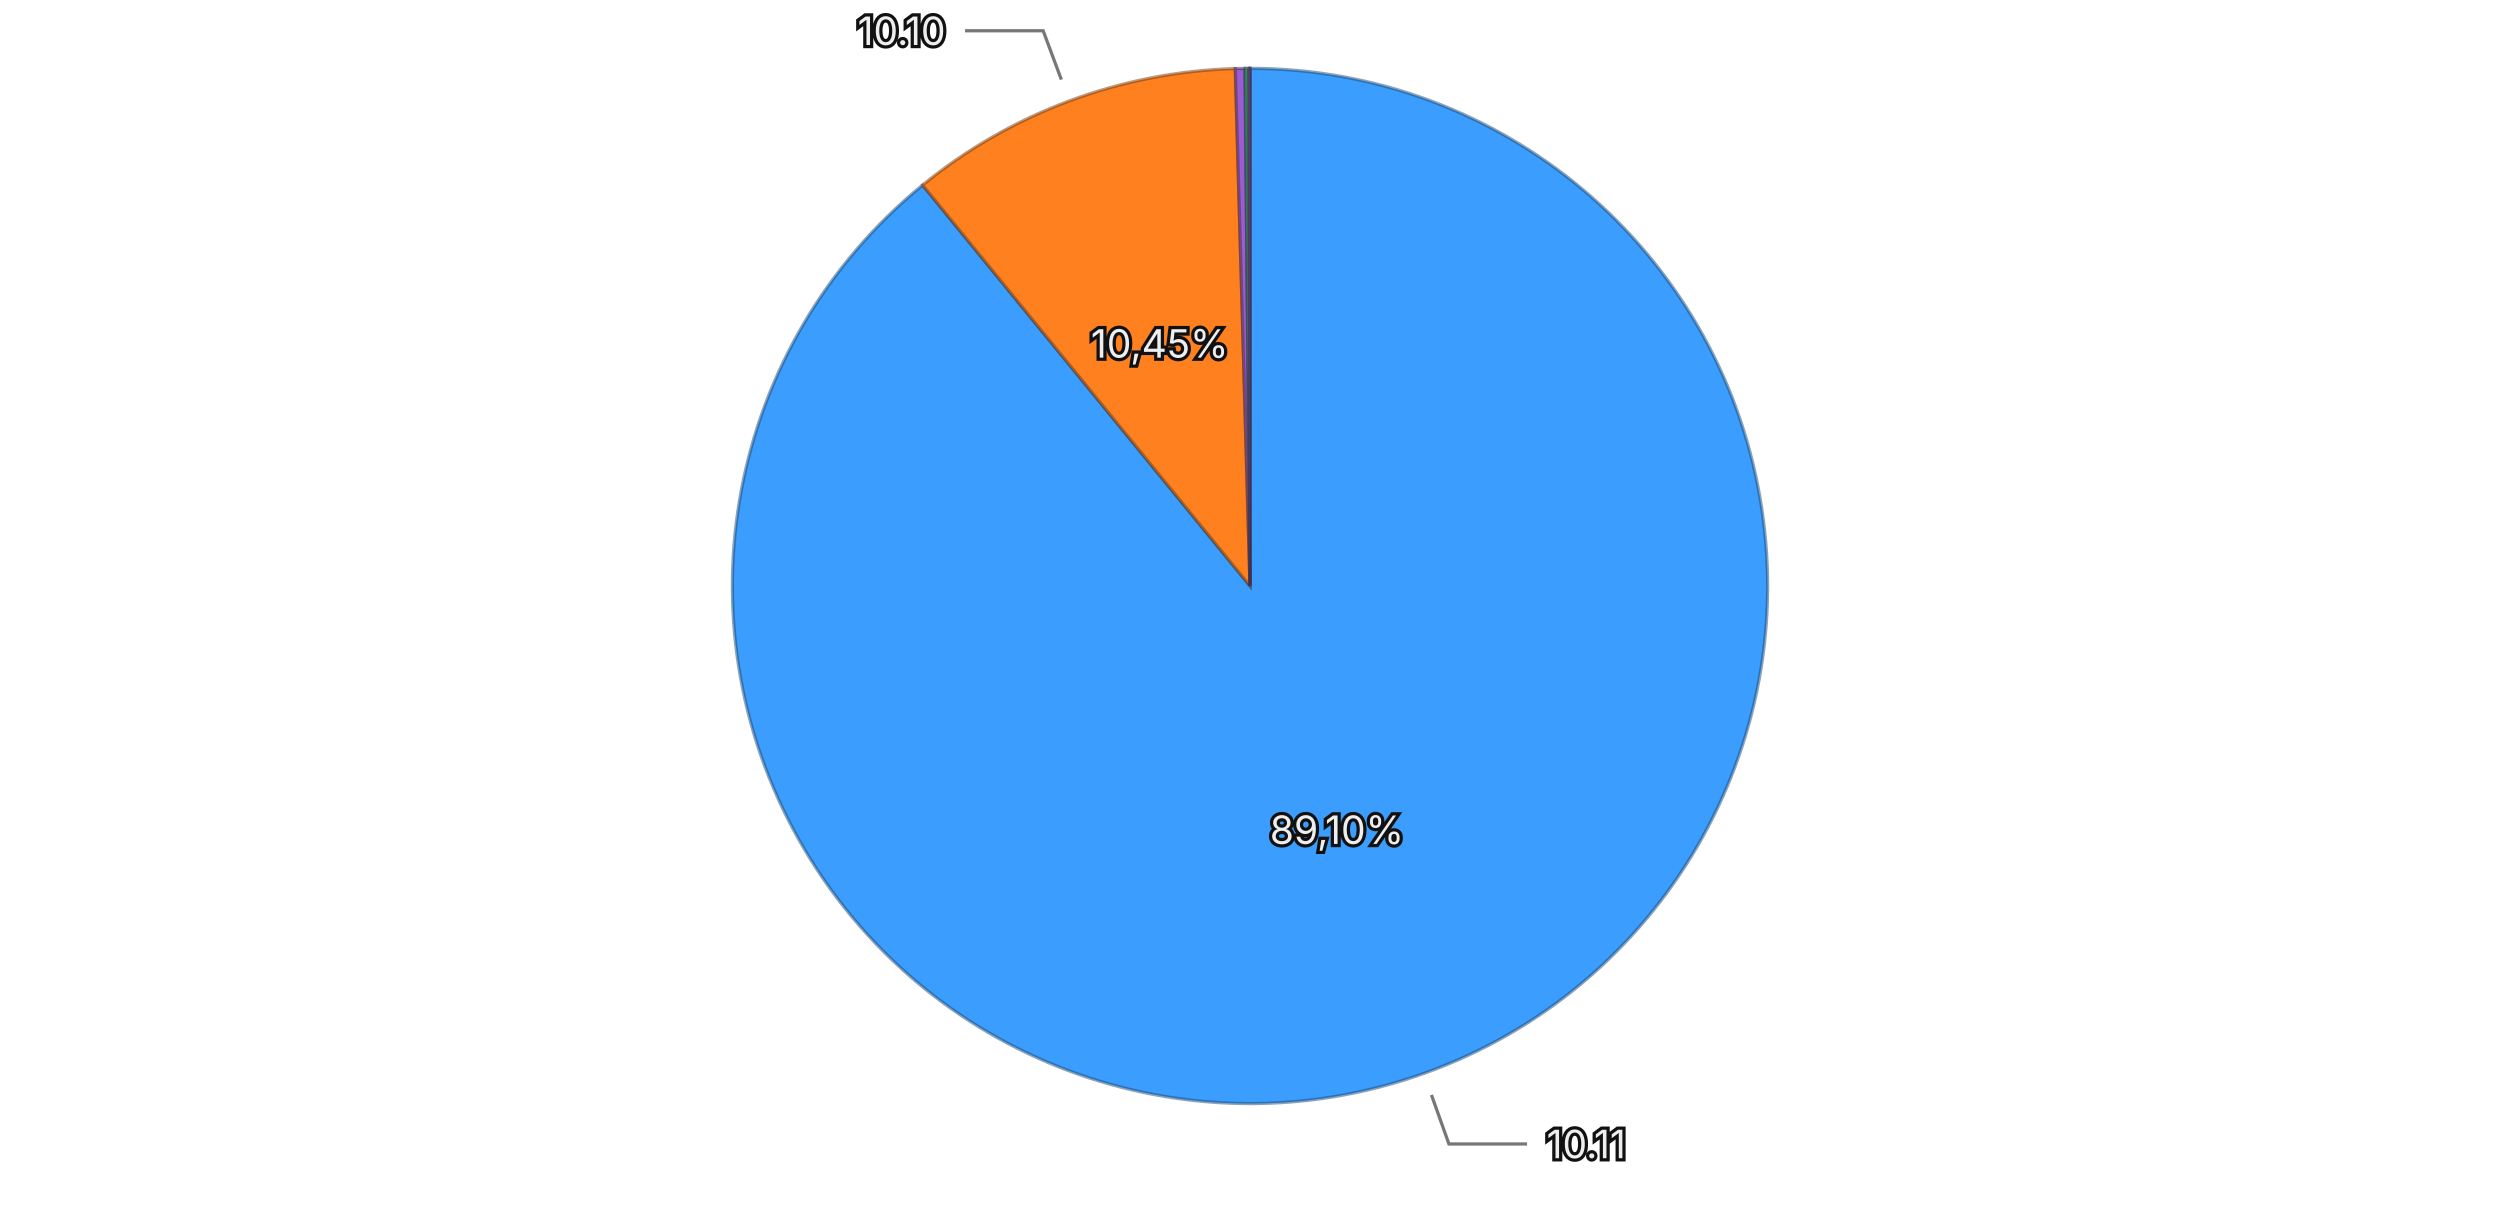
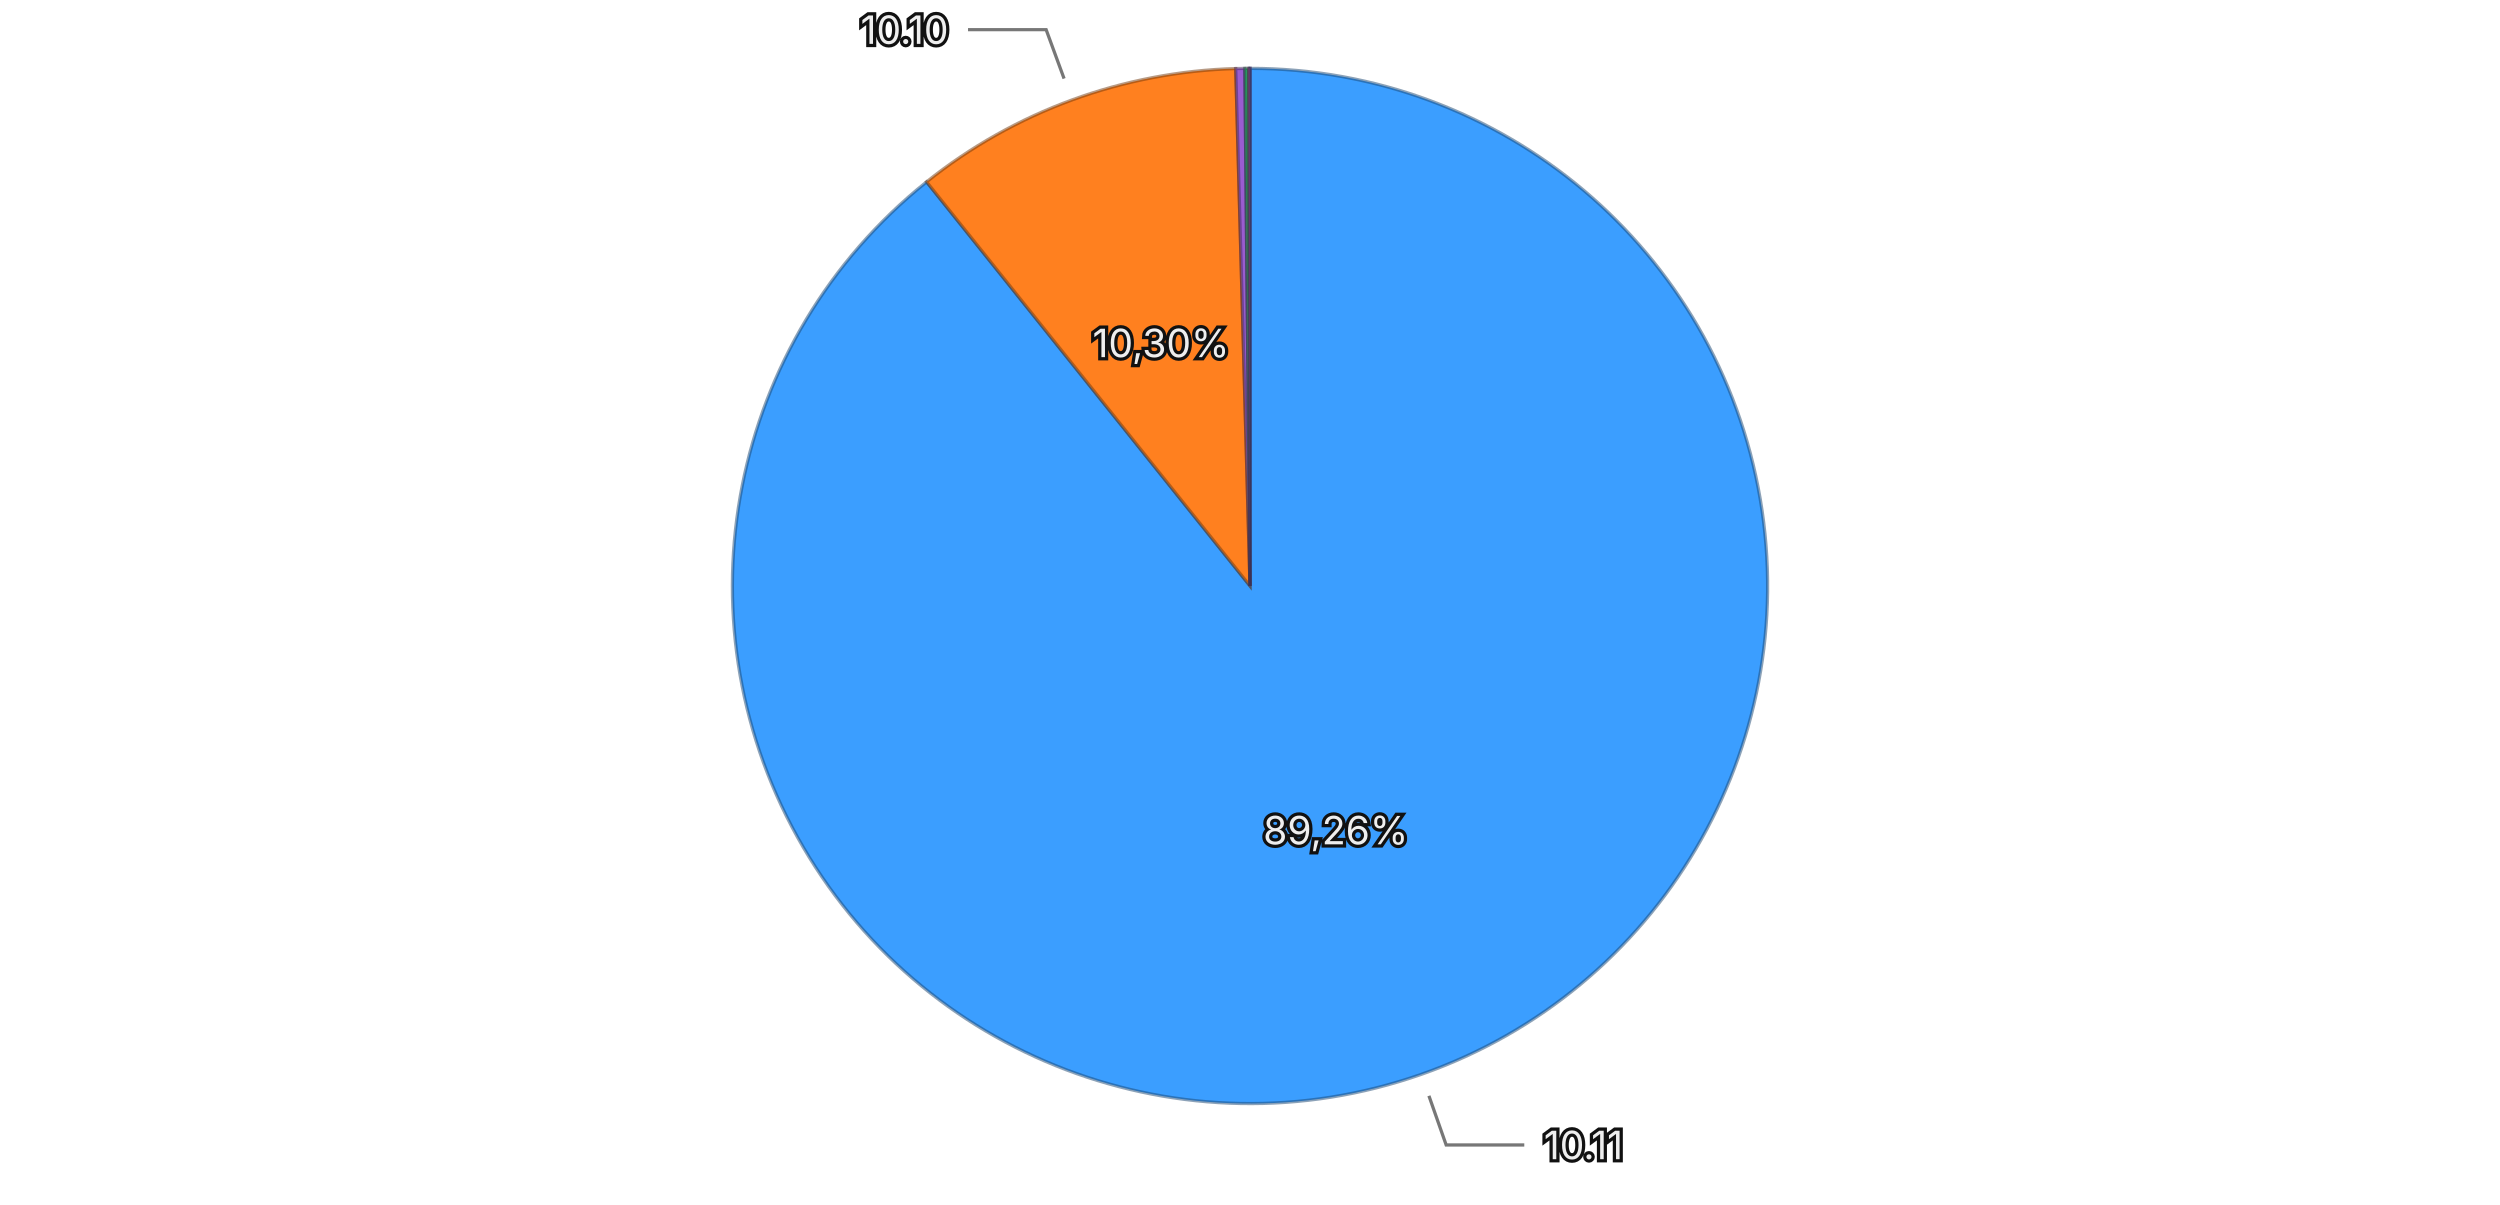
<svg xmlns="http://www.w3.org/2000/svg" viewBox="0 0 768 370">
  <rect width="768" height="370" fill="transparent" />
  <g>
-     <path d="M384,180 L384.000,21.000 A159,159 0 1,1 283.421,56.854 Z" fill="#3b9eff" stroke="rgba(26, 71, 114, 0.5)" stroke-width="1" />
-     <path d="M384,180 L283.421,56.854 A159,159 0 0,1 379.483,21.064 Z" fill="#ff801f" stroke="rgba(114, 57, 13, 0.5)" stroke-width="1" />
-     <path d="M384,180 L379.483,21.064 A159,159 0 0,1 382.474,21.007 Z" fill="#9a5cd0" stroke="rgba(69, 41, 93, 0.5)" stroke-width="1" />
-     <path d="M384,180 L382.474,21.007 A159,159 0 0,1 383.611,21.000 Z" fill="#33b074" stroke="rgba(22, 79, 52, 0.5)" stroke-width="1" />
-     <path d="M384,180 L383.611,21.000 A159,159 0 0,1 383.992,21.000 Z" fill="#de51a8" stroke="rgba(99, 36, 75, 0.5)" stroke-width="1" />
+     <path d="M384,180 L384.000,21.000 A159,159 0 1,1 284.648,55.863 Z" fill="#3b9eff" stroke="rgba(26, 71, 114, 0.5)" stroke-width="1" />
+     <path d="M384,180 L284.648,55.863 A159,159 0 0,1 379.613,21.061 Z" fill="#ff801f" stroke="rgba(114, 57, 13, 0.5)" stroke-width="1" />
+     <path d="M384,180 L379.613,21.061 A159,159 0 0,1 382.414,21.008 Z" fill="#9a5cd0" stroke="rgba(69, 41, 93, 0.5)" stroke-width="1" />
+     <path d="M384,180 L382.414,21.008 A159,159 0 0,1 383.565,21.001 Z" fill="#33b074" stroke="rgba(22, 79, 52, 0.5)" stroke-width="1" />
+     <path d="M384,180 L383.565,21.001 A159,159 0 0,1 383.992,21.000 Z" fill="#de51a8" stroke="rgba(99, 36, 75, 0.5)" stroke-width="1" />
    <path d="M384,180 L383.992,21.000 A159,159 0 0,1 384.000,21.000 Z" fill="#6e6ade" stroke="rgba(49, 47, 99, 0.5)" stroke-width="1" />
-     <text x="410.695" y="254.884" text-anchor="middle" dominant-baseline="central" font-family="system-ui, -apple-system, sans-serif" font-size="12" fill="#eeeeee" stroke="#111111" stroke-width="2" paint-order="stroke">89,10%</text>
-     <text x="356.244" y="105.503" text-anchor="middle" dominant-baseline="central" font-family="system-ui, -apple-system, sans-serif" font-size="12" fill="#eeeeee" stroke="#111111" stroke-width="2" paint-order="stroke">10,45%</text>
+     <text x="410.323" y="255.016" text-anchor="middle" dominant-baseline="central" font-family="system-ui, -apple-system, sans-serif" font-size="12" fill="#eeeeee" stroke="#111111" stroke-width="2" paint-order="stroke">89,26%</text>
+     <text x="356.645" y="105.355" text-anchor="middle" dominant-baseline="central" font-family="system-ui, -apple-system, sans-serif" font-size="12" fill="#eeeeee" stroke="#111111" stroke-width="2" paint-order="stroke">10,30%</text>
    <g opacity="1">
-       <path fill="none" stroke="#777777" stroke-width="1" d="M439.740,336.362L445.112,351.433L469.112,351.433" />
-       <text x="475.112" y="351.433" text-anchor="start" dominant-baseline="central" font-family="system-ui, -apple-system, sans-serif" font-size="12" fill="#eeeeee" stroke="#111111" stroke-width="2" paint-order="stroke">10.11</text>
+       <path fill="none" stroke="#777777" stroke-width="1" d="M438.963,336.637L444.261,351.734L468.261,351.734" />
+       <text x="474.261" y="351.734" text-anchor="start" dominant-baseline="central" font-family="system-ui, -apple-system, sans-serif" font-size="12" fill="#eeeeee" stroke="#111111" stroke-width="2" paint-order="stroke">10.11</text>
    </g>
    <g opacity="1">
-       <path fill="none" stroke="#777777" stroke-width="1" d="M326.045,24.446L320.459,9.452L296.459,9.452" />
-       <text x="290.459" y="9.452" text-anchor="end" dominant-baseline="central" font-family="system-ui, -apple-system, sans-serif" font-size="12" fill="#eeeeee" stroke="#111111" stroke-width="2" paint-order="stroke">10.10</text>
+       <path fill="none" stroke="#777777" stroke-width="1" d="M326.881,24.137L321.375,9.114L297.375,9.114" />
+       <text x="291.375" y="9.114" text-anchor="end" dominant-baseline="central" font-family="system-ui, -apple-system, sans-serif" font-size="12" fill="#eeeeee" stroke="#111111" stroke-width="2" paint-order="stroke">10.10</text>
    </g>
  </g>
</svg>
